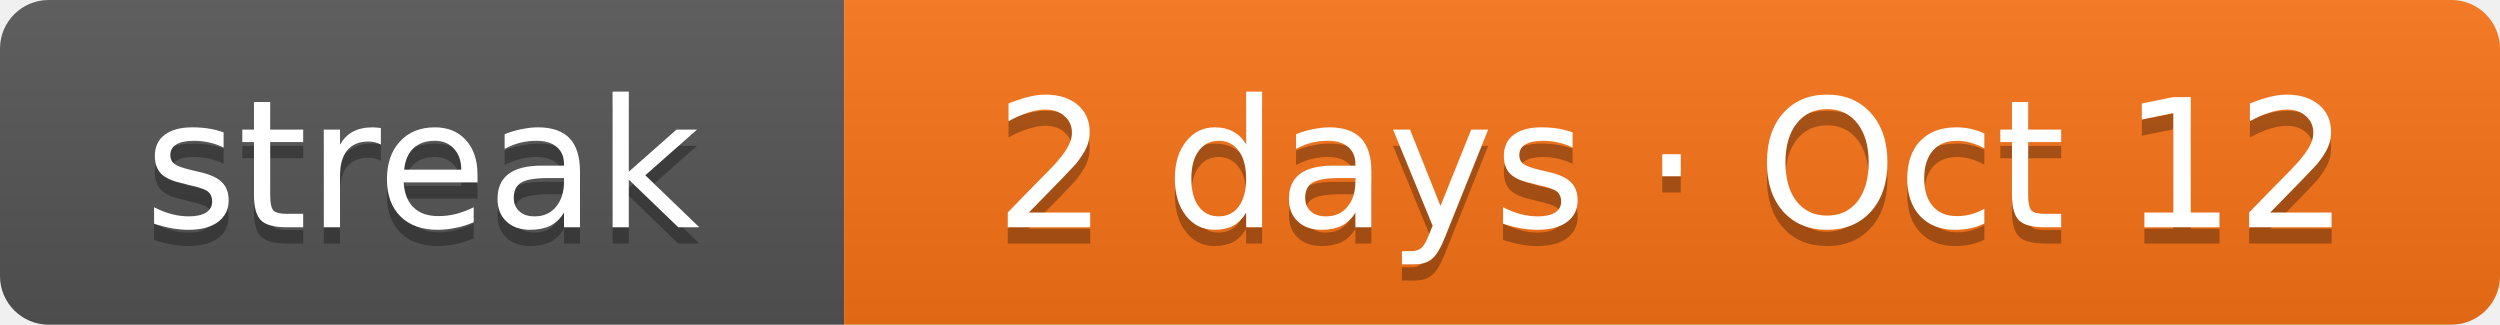
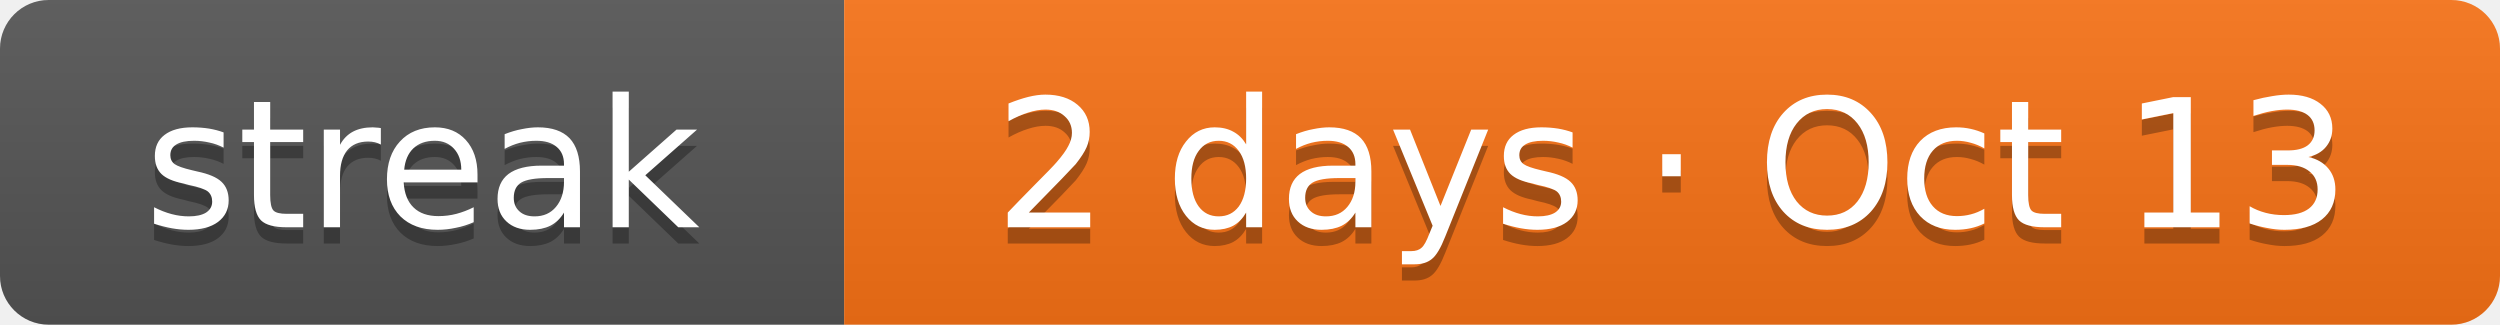
- <svg xmlns="http://www.w3.org/2000/svg" width="154" height="20" role="img" aria-label="Current solving streak: 2 days as of Oct 12">
+ <svg xmlns="http://www.w3.org/2000/svg" width="154" height="20" role="img" aria-label="Current solving streak: 2 days as of Oct 13">
  <linearGradient id="s" x2="0" y2="100%">
    <stop offset="0" stop-color="#bbb" stop-opacity=".1" />
    <stop offset="1" stop-opacity=".1" />
  </linearGradient>
  <clipPath id="r">
    <rect width="154" height="20" rx="3" fill="#fff" />
  </clipPath>
  <g clip-path="url(#r)">
    <rect width="52" height="20" fill="#555" />
    <rect x="52" width="102" height="20" fill="#f97316" />
    <rect width="154" height="20" fill="url(#s)" />
  </g>
  <g fill="#fff" text-anchor="middle" font-family="Verdana,DejaVu Sans,Geneva,sans-serif" font-size="11">
    <text x="26" y="15" fill="#010101" fill-opacity=".3" textLength="32">streak</text>
    <text x="26" y="14" fill="#fff" textLength="32">streak</text>
-     <text x="103" y="15" fill="#010101" fill-opacity=".3" textLength="82">2 days · Oct 12</text>
-     <text x="103" y="14" fill="#fff" textLength="82">2 days · Oct 12</text>
+     <text x="103" y="15" fill="#010101" fill-opacity=".3" textLength="82">2 days · Oct 13</text>
+     <text x="103" y="14" fill="#fff" textLength="82">2 days · Oct 13</text>
  </g>
</svg>
